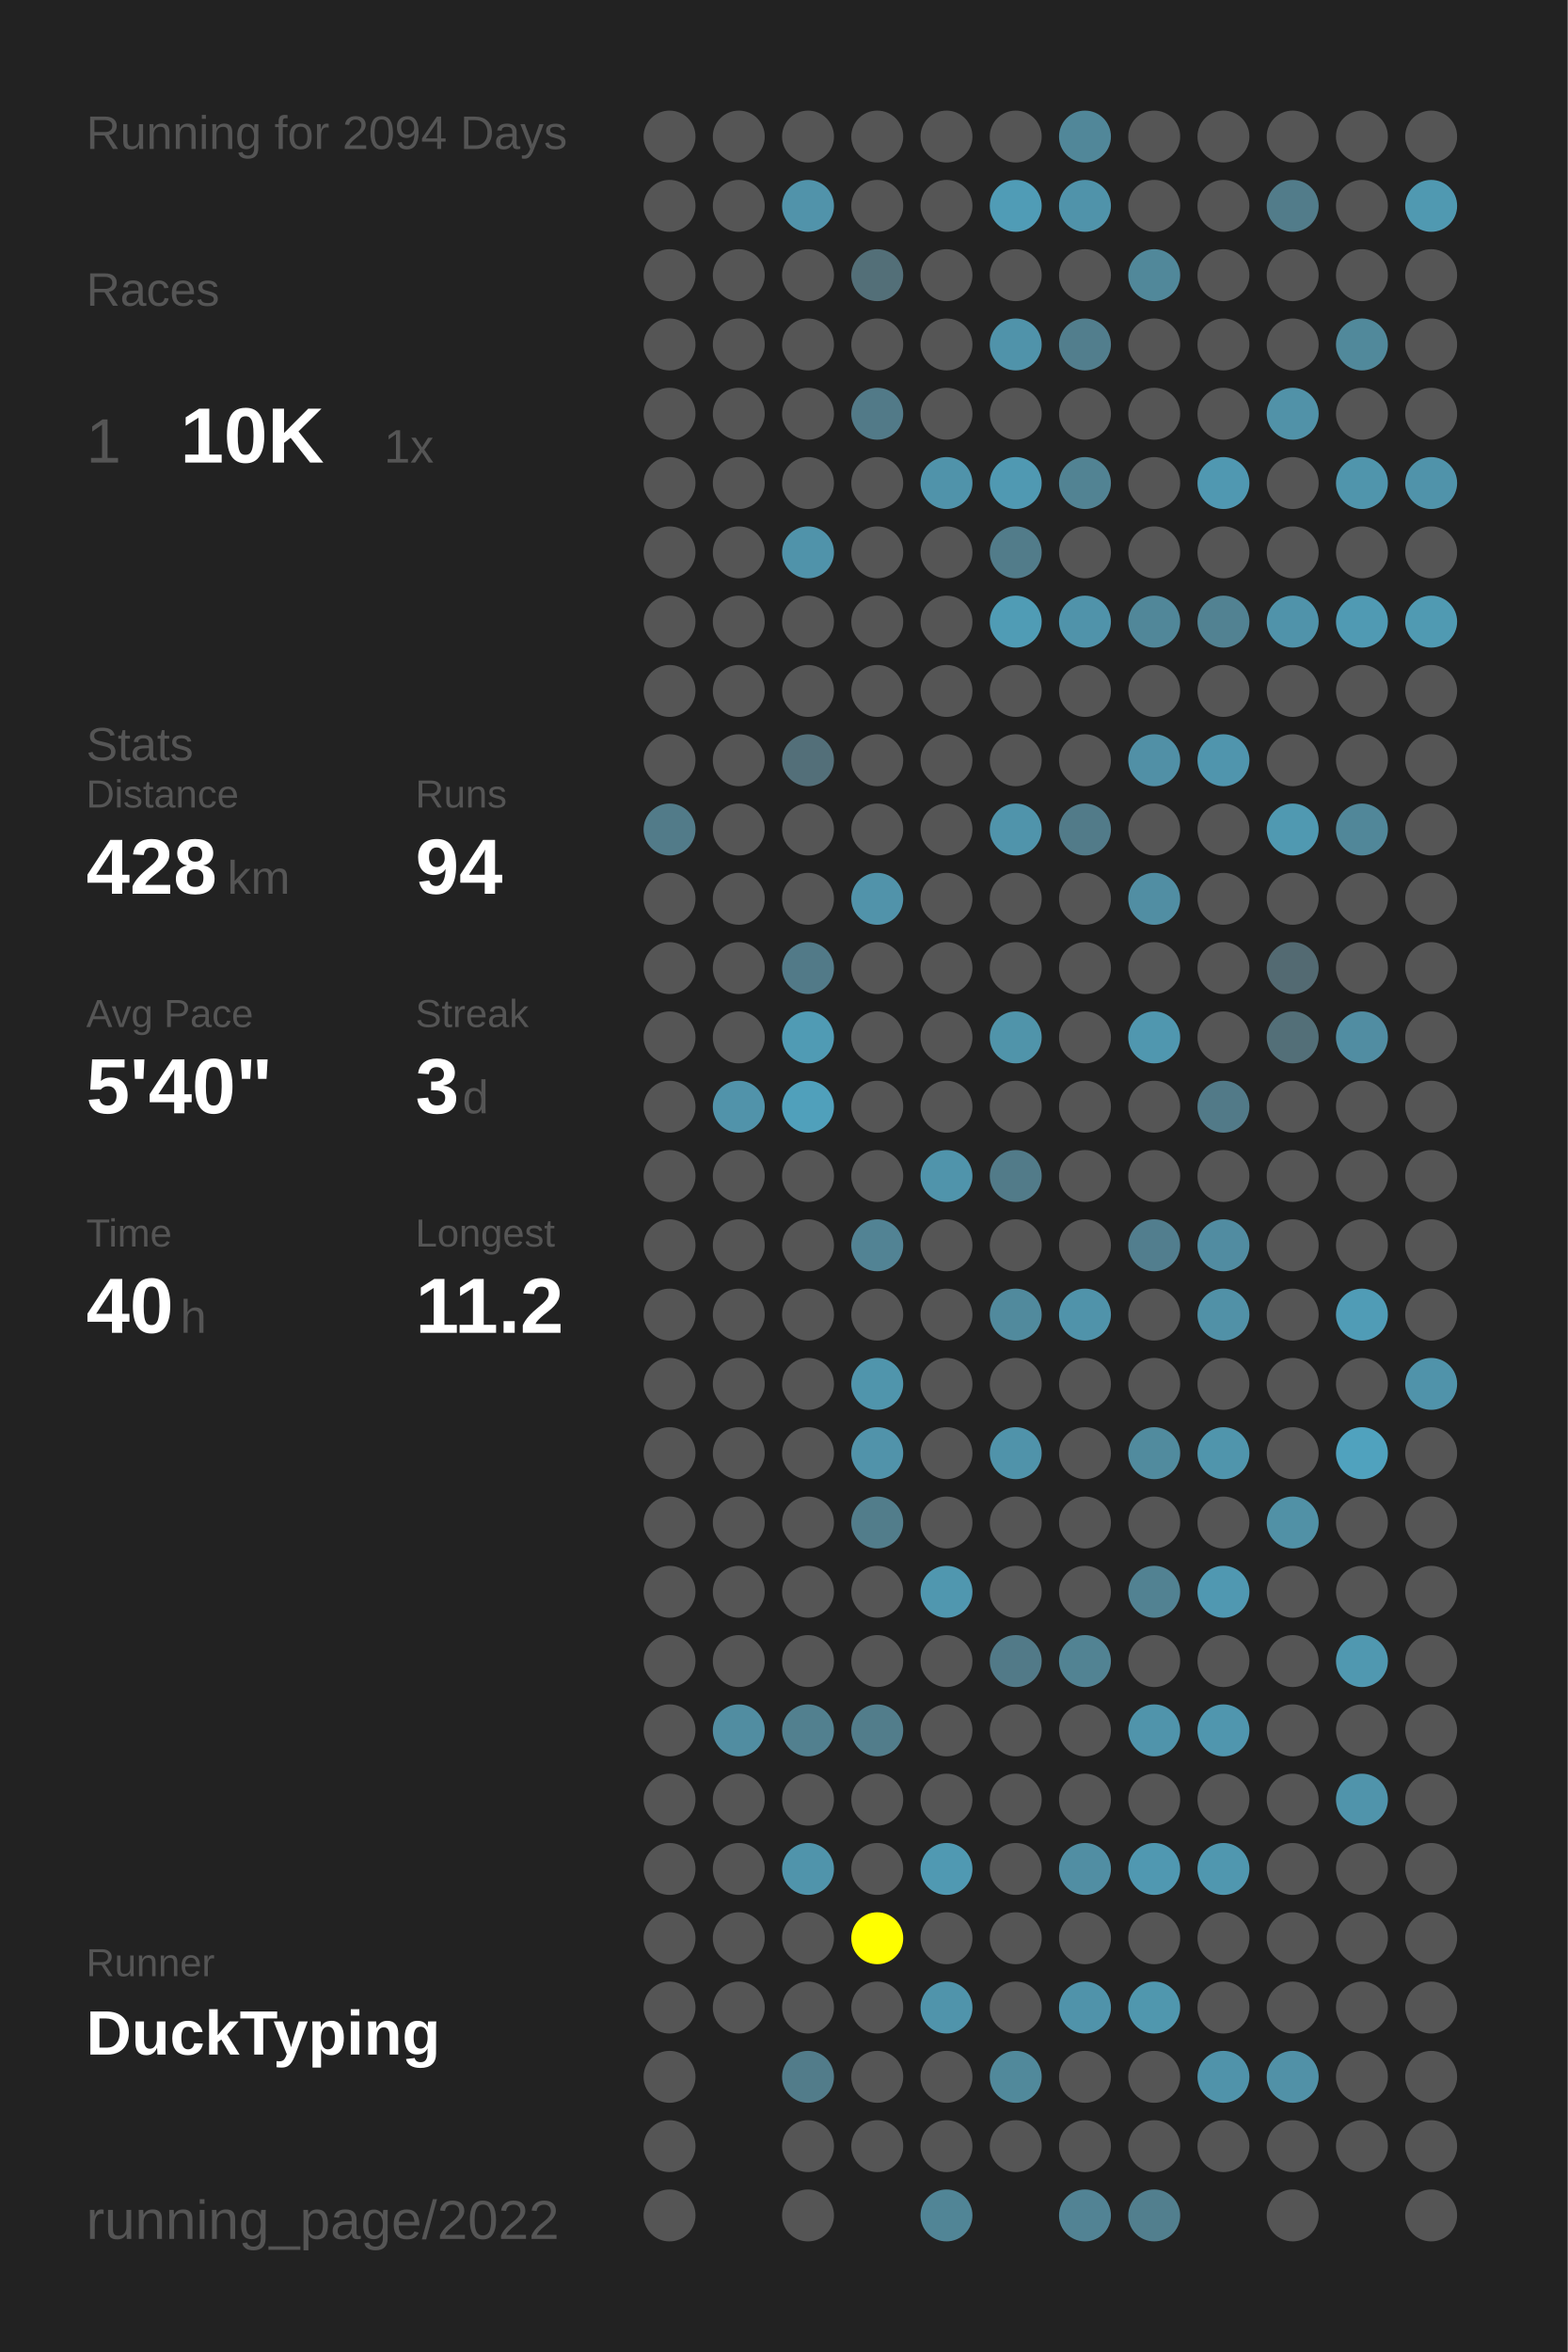
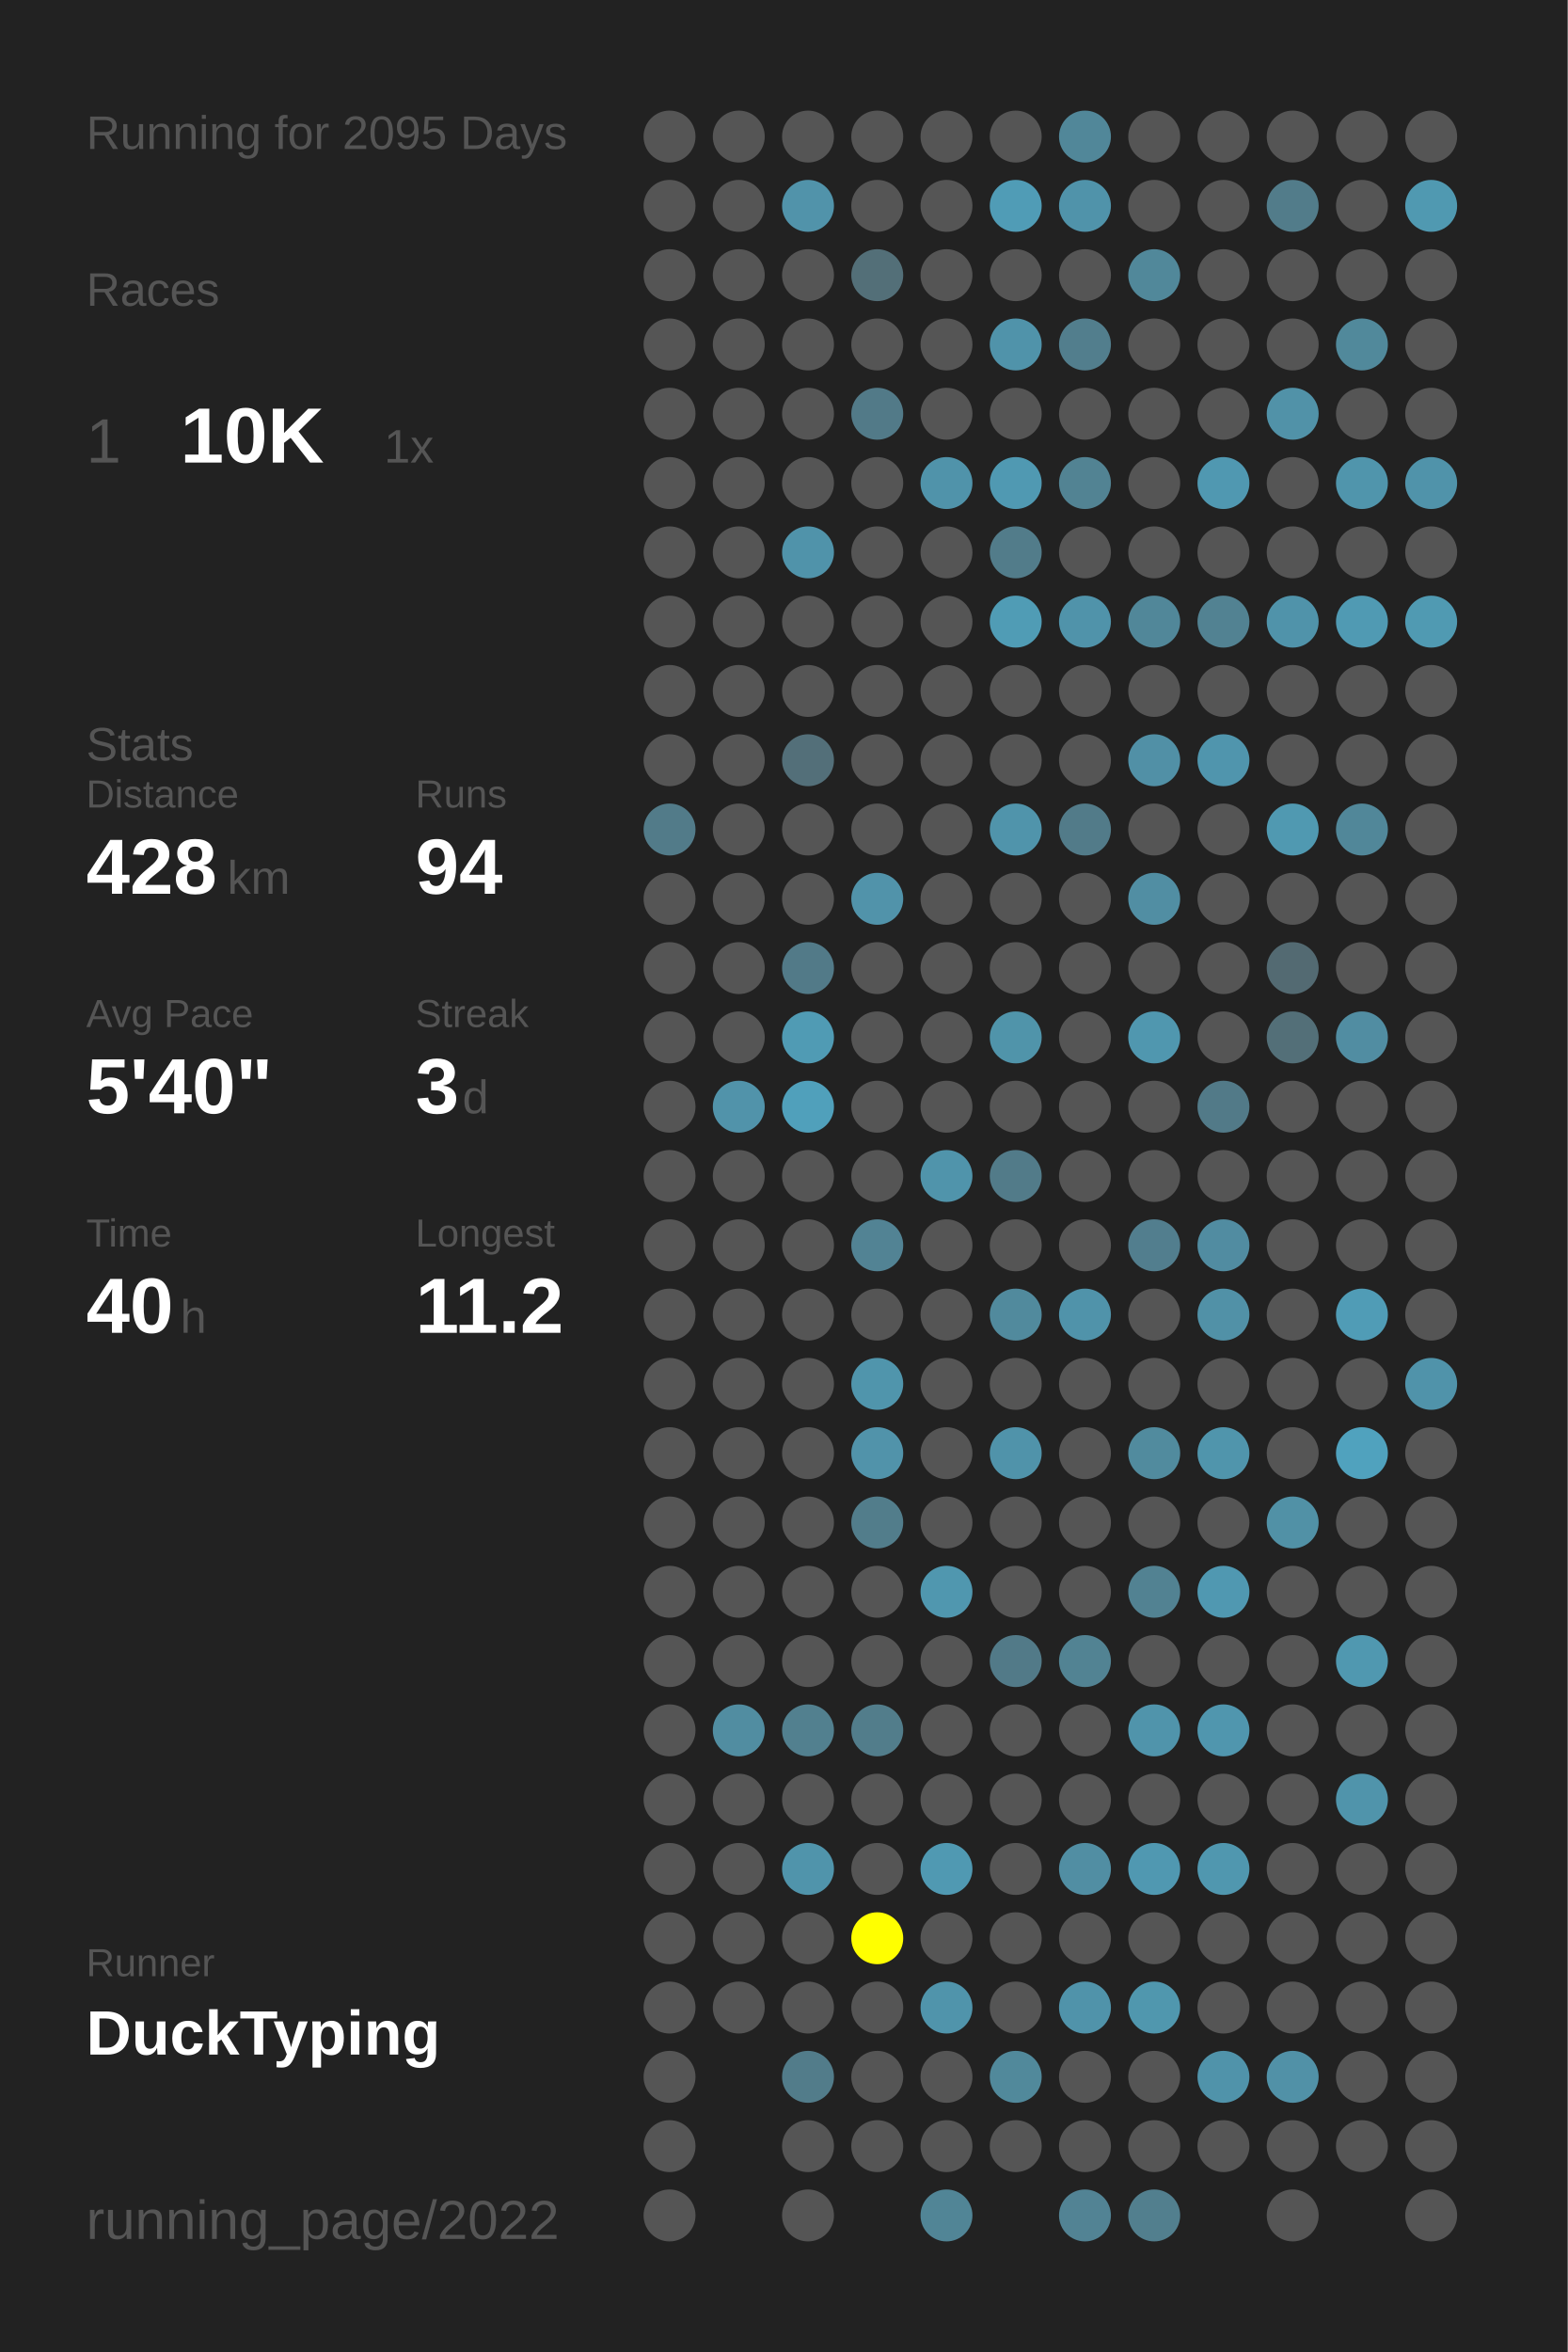
<svg xmlns="http://www.w3.org/2000/svg" baseProfile="full" height="300mm" version="1.1" viewBox="0,0,200,300" width="200mm">
  <defs />
  <rect fill="#222222" height="300" width="200" x="0" y="0" />
-   <text fill="#555555" style="font-size:6px; font-family:Arial;" x="11" y="19">Running for 2094 Days</text>
+   <text fill="#555555" style="font-size:6px; font-family:Arial;" x="11" y="19">Running for 2095 Days</text>
  <text fill="#555555" style="font-size:6px; font-family:Arial;" x="11" y="39">Races</text>
  <text fill="#555555" style="font-size:8px; font-family:Arial;" x="11" y="59">1</text>
  <text fill="#FFFFFF" style="font-size:10px; font-family:Arial; font-weight:bold;" x="23" y="59">10K</text>
  <text fill="#555555" style="font-size:6px; font-family:Arial;" x="49" y="59">1x</text>
  <text fill="#555555" style="font-size:6px; font-family:Arial;" x="11" y="97">Stats</text>
  <text fill="#555555" style="font-size:5px; font-family:Arial;" x="11" y="103">Distance</text>
  <text fill="#FFFFFF" style="font-size:10px; font-family:Arial; font-weight:bold;" x="11" y="114">428</text>
  <text fill="#555555" style="font-size:6px; font-family:Arial;" x="29" y="114">km</text>
  <text fill="#555555" style="font-size:5px; font-family:Arial;" x="53" y="103">Runs</text>
  <text fill="#FFFFFF" style="font-size:10px; font-family:Arial; font-weight:bold;" x="53" y="114">94</text>
  <text fill="#555555" style="font-size:5px; font-family:Arial;" x="11" y="131">Avg Pace</text>
  <text fill="#FFFFFF" style="font-size:10px; font-family:Arial; font-weight:bold;" x="11" y="142">5'40"</text>
  <text fill="#555555" style="font-size:5px; font-family:Arial;" x="53" y="131">Streak</text>
  <text fill="#FFFFFF" style="font-size:10px; font-family:Arial; font-weight:bold;" x="53" y="142">3</text>
  <text fill="#555555" style="font-size:6px; font-family:Arial;" x="59" y="142">d</text>
  <text fill="#555555" style="font-size:5px; font-family:Arial;" x="11" y="159">Time</text>
  <text fill="#FFFFFF" style="font-size:10px; font-family:Arial; font-weight:bold;" x="11" y="170">40</text>
  <text fill="#555555" style="font-size:6px; font-family:Arial;" x="23" y="170">h</text>
  <text fill="#555555" style="font-size:5px; font-family:Arial;" x="53" y="159">Longest</text>
  <text fill="#FFFFFF" style="font-size:10px; font-family:Arial; font-weight:bold;" x="53" y="170">11.2</text>
  <text fill="#555555" style="font-size:5px; font-family:Arial;" x="11" y="252.065">Runner</text>
  <text fill="#FFFFFF" style="font-size:8px; font-family:Arial; font-weight:bold;" x="11" y="262.065">DuckTyping</text>
  <text fill="#555555" style="font-size:7px; font-family:Arial;" x="11" y="285.581">running_page/2022</text>
  <circle cx="85.417" cy="17.419" fill="#555555" r="3.312" />
  <circle cx="85.417" cy="26.258" fill="#555555" r="3.312" />
  <circle cx="85.417" cy="35.097" fill="#555555" r="3.312" />
  <circle cx="85.417" cy="43.935" fill="#555555" r="3.312" />
  <circle cx="85.417" cy="52.774" fill="#555555" r="3.312" />
  <circle cx="85.417" cy="61.613" fill="#555555" r="3.312" />
  <circle cx="85.417" cy="70.452" fill="#555555" r="3.312" />
  <circle cx="85.417" cy="79.29" fill="#555555" r="3.312" />
  <circle cx="85.417" cy="88.129" fill="#555555" r="3.312" />
  <circle cx="85.417" cy="96.968" fill="#555555" r="3.312" />
  <circle cx="85.417" cy="105.806" fill="#527b89" r="3.312" />
  <circle cx="85.417" cy="114.645" fill="#555555" r="3.312" />
  <circle cx="85.417" cy="123.484" fill="#555555" r="3.312" />
  <circle cx="85.417" cy="132.323" fill="#555555" r="3.312" />
  <circle cx="85.417" cy="141.161" fill="#555555" r="3.312" />
  <circle cx="85.417" cy="150" fill="#555555" r="3.312" />
  <circle cx="85.417" cy="158.839" fill="#555555" r="3.312" />
  <circle cx="85.417" cy="167.677" fill="#555555" r="3.312" />
  <circle cx="85.417" cy="176.516" fill="#555555" r="3.312" />
  <circle cx="85.417" cy="185.355" fill="#555555" r="3.312" />
  <circle cx="85.417" cy="194.194" fill="#555555" r="3.312" />
  <circle cx="85.417" cy="203.032" fill="#555555" r="3.312" />
  <circle cx="85.417" cy="211.871" fill="#555555" r="3.312" />
  <circle cx="85.417" cy="220.71" fill="#555555" r="3.312" />
  <circle cx="85.417" cy="229.548" fill="#555555" r="3.312" />
  <circle cx="85.417" cy="238.387" fill="#555555" r="3.312" />
  <circle cx="85.417" cy="247.226" fill="#555555" r="3.312" />
  <circle cx="85.417" cy="256.065" fill="#555555" r="3.312" />
  <circle cx="85.417" cy="264.903" fill="#555555" r="3.312" />
  <circle cx="85.417" cy="273.742" fill="#555555" r="3.312" />
  <circle cx="85.417" cy="282.581" fill="#555555" r="3.312" />
  <circle cx="94.25" cy="17.419" fill="#555555" r="3.312" />
  <circle cx="94.25" cy="26.258" fill="#555555" r="3.312" />
  <circle cx="94.25" cy="35.097" fill="#555555" r="3.312" />
  <circle cx="94.25" cy="43.935" fill="#555555" r="3.312" />
  <circle cx="94.25" cy="52.774" fill="#555555" r="3.312" />
  <circle cx="94.25" cy="61.613" fill="#555555" r="3.312" />
  <circle cx="94.25" cy="70.452" fill="#555555" r="3.312" />
  <circle cx="94.25" cy="79.29" fill="#555555" r="3.312" />
  <circle cx="94.25" cy="88.129" fill="#555555" r="3.312" />
  <circle cx="94.25" cy="96.968" fill="#555555" r="3.312" />
  <circle cx="94.25" cy="105.806" fill="#555555" r="3.312" />
  <circle cx="94.25" cy="114.645" fill="#555555" r="3.312" />
  <circle cx="94.25" cy="123.484" fill="#555555" r="3.312" />
  <circle cx="94.25" cy="132.323" fill="#555555" r="3.312" />
  <circle cx="94.25" cy="141.161" fill="#5193aa" r="3.312" />
  <circle cx="94.25" cy="150" fill="#555555" r="3.312" />
  <circle cx="94.25" cy="158.839" fill="#555555" r="3.312" />
  <circle cx="94.25" cy="167.677" fill="#555555" r="3.312" />
  <circle cx="94.25" cy="176.516" fill="#555555" r="3.312" />
  <circle cx="94.25" cy="185.355" fill="#555555" r="3.312" />
  <circle cx="94.25" cy="194.194" fill="#555555" r="3.312" />
  <circle cx="94.25" cy="203.032" fill="#555555" r="3.312" />
  <circle cx="94.25" cy="211.871" fill="#555555" r="3.312" />
  <circle cx="94.25" cy="220.71" fill="#518da1" r="3.312" />
  <circle cx="94.25" cy="229.548" fill="#555555" r="3.312" />
  <circle cx="94.25" cy="238.387" fill="#555555" r="3.312" />
  <circle cx="94.25" cy="247.226" fill="#555555" r="3.312" />
  <circle cx="94.25" cy="256.065" fill="#555555" r="3.312" />
  <circle cx="103.083" cy="17.419" fill="#555555" r="3.312" />
  <circle cx="103.083" cy="26.258" fill="#5193aa" r="3.312" />
  <circle cx="103.083" cy="35.097" fill="#555555" r="3.312" />
  <circle cx="103.083" cy="43.935" fill="#555555" r="3.312" />
  <circle cx="103.083" cy="52.774" fill="#555555" r="3.312" />
  <circle cx="103.083" cy="61.613" fill="#555555" r="3.312" />
  <circle cx="103.083" cy="70.452" fill="#5093aa" r="3.312" />
  <circle cx="103.083" cy="79.29" fill="#555555" r="3.312" />
  <circle cx="103.083" cy="88.129" fill="#555555" r="3.312" />
  <circle cx="103.083" cy="96.968" fill="#536f79" r="3.312" />
  <circle cx="103.083" cy="105.806" fill="#555555" r="3.312" />
  <circle cx="103.083" cy="114.645" fill="#555555" r="3.312" />
  <circle cx="103.083" cy="123.484" fill="#527a88" r="3.312" />
  <circle cx="103.083" cy="132.323" fill="#509bb4" r="3.312" />
  <circle cx="103.083" cy="141.161" fill="#50a0bb" r="3.312" />
  <circle cx="103.083" cy="150" fill="#555555" r="3.312" />
  <circle cx="103.083" cy="158.839" fill="#555555" r="3.312" />
  <circle cx="103.083" cy="167.677" fill="#555555" r="3.312" />
  <circle cx="103.083" cy="176.516" fill="#555555" r="3.312" />
  <circle cx="103.083" cy="185.355" fill="#555555" r="3.312" />
  <circle cx="103.083" cy="194.194" fill="#555555" r="3.312" />
  <circle cx="103.083" cy="203.032" fill="#555555" r="3.312" />
  <circle cx="103.083" cy="211.871" fill="#555555" r="3.312" />
  <circle cx="103.083" cy="220.71" fill="#52808f" r="3.312" />
  <circle cx="103.083" cy="229.548" fill="#555555" r="3.312" />
  <circle cx="103.083" cy="238.387" fill="#5094ab" r="3.312" />
  <circle cx="103.083" cy="247.226" fill="#555555" r="3.312" />
  <circle cx="103.083" cy="256.065" fill="#555555" r="3.312" />
  <circle cx="103.083" cy="264.903" fill="#527c8a" r="3.312" />
  <circle cx="103.083" cy="273.742" fill="#555555" r="3.312" />
  <circle cx="103.083" cy="282.581" fill="#555555" r="3.312" />
  <circle cx="111.917" cy="17.419" fill="#555555" r="3.312" />
  <circle cx="111.917" cy="26.258" fill="#555555" r="3.312" />
  <circle cx="111.917" cy="35.097" fill="#536f78" r="3.312" />
  <circle cx="111.917" cy="43.935" fill="#555555" r="3.312" />
  <circle cx="111.917" cy="52.774" fill="#527a88" r="3.312" />
  <circle cx="111.917" cy="61.613" fill="#555555" r="3.312" />
  <circle cx="111.917" cy="70.452" fill="#555555" r="3.312" />
  <circle cx="111.917" cy="79.29" fill="#555555" r="3.312" />
  <circle cx="111.917" cy="88.129" fill="#555555" r="3.312" />
  <circle cx="111.917" cy="96.968" fill="#555555" r="3.312" />
  <circle cx="111.917" cy="105.806" fill="#555555" r="3.312" />
  <circle cx="111.917" cy="114.645" fill="#5193aa" r="3.312" />
  <circle cx="111.917" cy="123.484" fill="#555555" r="3.312" />
  <circle cx="111.917" cy="132.323" fill="#555555" r="3.312" />
  <circle cx="111.917" cy="141.161" fill="#555555" r="3.312" />
  <circle cx="111.917" cy="150" fill="#555555" r="3.312" />
  <circle cx="111.917" cy="158.839" fill="#528394" r="3.312" />
  <circle cx="111.917" cy="167.677" fill="#555555" r="3.312" />
  <circle cx="111.917" cy="176.516" fill="#5095ac" r="3.312" />
  <circle cx="111.917" cy="185.355" fill="#5193aa" r="3.312" />
  <circle cx="111.917" cy="194.194" fill="#527d8b" r="3.312" />
  <circle cx="111.917" cy="203.032" fill="#555555" r="3.312" />
  <circle cx="111.917" cy="211.871" fill="#555555" r="3.312" />
  <circle cx="111.917" cy="220.71" fill="#527d8b" r="3.312" />
  <circle cx="111.917" cy="229.548" fill="#555555" r="3.312" />
  <circle cx="111.917" cy="238.387" fill="#555555" r="3.312" />
  <circle cx="111.917" cy="247.226" fill="#FFFF00" r="3.312" />
  <circle cx="111.917" cy="256.065" fill="#555555" r="3.312" />
  <circle cx="111.917" cy="264.903" fill="#555555" r="3.312" />
  <circle cx="111.917" cy="273.742" fill="#555555" r="3.312" />
  <circle cx="120.75" cy="17.419" fill="#555555" r="3.312" />
  <circle cx="120.75" cy="26.258" fill="#555555" r="3.312" />
  <circle cx="120.75" cy="35.097" fill="#555555" r="3.312" />
  <circle cx="120.75" cy="43.935" fill="#555555" r="3.312" />
  <circle cx="120.75" cy="52.774" fill="#555555" r="3.312" />
  <circle cx="120.75" cy="61.613" fill="#5093aa" r="3.312" />
  <circle cx="120.75" cy="70.452" fill="#555555" r="3.312" />
  <circle cx="120.75" cy="79.29" fill="#555555" r="3.312" />
  <circle cx="120.75" cy="88.129" fill="#555555" r="3.312" />
  <circle cx="120.75" cy="96.968" fill="#555555" r="3.312" />
  <circle cx="120.75" cy="105.806" fill="#555555" r="3.312" />
  <circle cx="120.75" cy="114.645" fill="#555555" r="3.312" />
  <circle cx="120.75" cy="123.484" fill="#555555" r="3.312" />
  <circle cx="120.75" cy="132.323" fill="#555555" r="3.312" />
  <circle cx="120.75" cy="141.161" fill="#555555" r="3.312" />
  <circle cx="120.75" cy="150" fill="#5094ab" r="3.312" />
  <circle cx="120.75" cy="158.839" fill="#555555" r="3.312" />
  <circle cx="120.75" cy="167.677" fill="#555555" r="3.312" />
  <circle cx="120.75" cy="176.516" fill="#555555" r="3.312" />
  <circle cx="120.75" cy="185.355" fill="#555555" r="3.312" />
  <circle cx="120.75" cy="194.194" fill="#555555" r="3.312" />
  <circle cx="120.75" cy="203.032" fill="#5097af" r="3.312" />
  <circle cx="120.75" cy="211.871" fill="#555555" r="3.312" />
  <circle cx="120.75" cy="220.71" fill="#555555" r="3.312" />
  <circle cx="120.75" cy="229.548" fill="#555555" r="3.312" />
  <circle cx="120.75" cy="238.387" fill="#5099b2" r="3.312" />
  <circle cx="120.75" cy="247.226" fill="#555555" r="3.312" />
  <circle cx="120.75" cy="256.065" fill="#5094ab" r="3.312" />
  <circle cx="120.75" cy="264.903" fill="#555555" r="3.312" />
  <circle cx="120.75" cy="273.742" fill="#555555" r="3.312" />
  <circle cx="120.75" cy="282.581" fill="#518596" r="3.312" />
  <circle cx="129.583" cy="17.419" fill="#555555" r="3.312" />
  <circle cx="129.583" cy="26.258" fill="#509cb6" r="3.312" />
  <circle cx="129.583" cy="35.097" fill="#555555" r="3.312" />
  <circle cx="129.583" cy="43.935" fill="#5093aa" r="3.312" />
  <circle cx="129.583" cy="52.774" fill="#555555" r="3.312" />
  <circle cx="129.583" cy="61.613" fill="#5099b2" r="3.312" />
  <circle cx="129.583" cy="70.452" fill="#527c8a" r="3.312" />
  <circle cx="129.583" cy="79.29" fill="#509cb5" r="3.312" />
  <circle cx="129.583" cy="88.129" fill="#555555" r="3.312" />
  <circle cx="129.583" cy="96.968" fill="#555555" r="3.312" />
  <circle cx="129.583" cy="105.806" fill="#5094ab" r="3.312" />
  <circle cx="129.583" cy="114.645" fill="#555555" r="3.312" />
  <circle cx="129.583" cy="123.484" fill="#555555" r="3.312" />
  <circle cx="129.583" cy="132.323" fill="#5094aa" r="3.312" />
  <circle cx="129.583" cy="141.161" fill="#555555" r="3.312" />
  <circle cx="129.583" cy="150" fill="#527b89" r="3.312" />
  <circle cx="129.583" cy="158.839" fill="#555555" r="3.312" />
  <circle cx="129.583" cy="167.677" fill="#518a9d" r="3.312" />
  <circle cx="129.583" cy="176.516" fill="#555555" r="3.312" />
  <circle cx="129.583" cy="185.355" fill="#5093aa" r="3.312" />
  <circle cx="129.583" cy="194.194" fill="#555555" r="3.312" />
  <circle cx="129.583" cy="203.032" fill="#555555" r="3.312" />
  <circle cx="129.583" cy="211.871" fill="#527a88" r="3.312" />
  <circle cx="129.583" cy="220.71" fill="#555555" r="3.312" />
  <circle cx="129.583" cy="229.548" fill="#555555" r="3.312" />
  <circle cx="129.583" cy="238.387" fill="#555555" r="3.312" />
  <circle cx="129.583" cy="247.226" fill="#555555" r="3.312" />
  <circle cx="129.583" cy="256.065" fill="#555555" r="3.312" />
  <circle cx="129.583" cy="264.903" fill="#51899b" r="3.312" />
  <circle cx="129.583" cy="273.742" fill="#555555" r="3.312" />
  <circle cx="138.417" cy="17.419" fill="#518799" r="3.312" />
  <circle cx="138.417" cy="26.258" fill="#5093aa" r="3.312" />
  <circle cx="138.417" cy="35.097" fill="#555555" r="3.312" />
  <circle cx="138.417" cy="43.935" fill="#527e8d" r="3.312" />
  <circle cx="138.417" cy="52.774" fill="#555555" r="3.312" />
  <circle cx="138.417" cy="61.613" fill="#528393" r="3.312" />
  <circle cx="138.417" cy="70.452" fill="#555555" r="3.312" />
  <circle cx="138.417" cy="79.29" fill="#5093aa" r="3.312" />
  <circle cx="138.417" cy="88.129" fill="#555555" r="3.312" />
  <circle cx="138.417" cy="96.968" fill="#555555" r="3.312" />
  <circle cx="138.417" cy="105.806" fill="#527b89" r="3.312" />
  <circle cx="138.417" cy="114.645" fill="#555555" r="3.312" />
  <circle cx="138.417" cy="123.484" fill="#555555" r="3.312" />
  <circle cx="138.417" cy="132.323" fill="#555555" r="3.312" />
  <circle cx="138.417" cy="141.161" fill="#555555" r="3.312" />
  <circle cx="138.417" cy="150" fill="#555555" r="3.312" />
  <circle cx="138.417" cy="158.839" fill="#555555" r="3.312" />
  <circle cx="138.417" cy="167.677" fill="#5093aa" r="3.312" />
  <circle cx="138.417" cy="176.516" fill="#555555" r="3.312" />
  <circle cx="138.417" cy="185.355" fill="#555555" r="3.312" />
  <circle cx="138.417" cy="194.194" fill="#555555" r="3.312" />
  <circle cx="138.417" cy="203.032" fill="#555555" r="3.312" />
  <circle cx="138.417" cy="211.871" fill="#528393" r="3.312" />
  <circle cx="138.417" cy="220.71" fill="#555555" r="3.312" />
  <circle cx="138.417" cy="229.548" fill="#555555" r="3.312" />
  <circle cx="138.417" cy="238.387" fill="#518ea3" r="3.312" />
  <circle cx="138.417" cy="247.226" fill="#555555" r="3.312" />
  <circle cx="138.417" cy="256.065" fill="#5093aa" r="3.312" />
  <circle cx="138.417" cy="264.903" fill="#555555" r="3.312" />
  <circle cx="138.417" cy="273.742" fill="#555555" r="3.312" />
  <circle cx="138.417" cy="282.581" fill="#528394" r="3.312" />
  <circle cx="147.25" cy="17.419" fill="#555555" r="3.312" />
  <circle cx="147.25" cy="26.258" fill="#555555" r="3.312" />
  <circle cx="147.25" cy="35.097" fill="#51889a" r="3.312" />
  <circle cx="147.25" cy="43.935" fill="#555555" r="3.312" />
  <circle cx="147.25" cy="52.774" fill="#555555" r="3.312" />
  <circle cx="147.25" cy="61.613" fill="#555555" r="3.312" />
  <circle cx="147.25" cy="70.452" fill="#555555" r="3.312" />
  <circle cx="147.25" cy="79.29" fill="#518799" r="3.312" />
  <circle cx="147.25" cy="88.129" fill="#555555" r="3.312" />
  <circle cx="147.25" cy="96.968" fill="#5190a6" r="3.312" />
  <circle cx="147.25" cy="105.806" fill="#555555" r="3.312" />
  <circle cx="147.25" cy="114.645" fill="#518ea3" r="3.312" />
  <circle cx="147.25" cy="123.484" fill="#555555" r="3.312" />
  <circle cx="147.25" cy="132.323" fill="#5097af" r="3.312" />
  <circle cx="147.25" cy="141.161" fill="#555555" r="3.312" />
  <circle cx="147.25" cy="150" fill="#555555" r="3.312" />
  <circle cx="147.25" cy="158.839" fill="#527e8e" r="3.312" />
  <circle cx="147.25" cy="167.677" fill="#555555" r="3.312" />
  <circle cx="147.25" cy="176.516" fill="#555555" r="3.312" />
  <circle cx="147.25" cy="185.355" fill="#518b9e" r="3.312" />
  <circle cx="147.25" cy="194.194" fill="#555555" r="3.312" />
  <circle cx="147.25" cy="203.032" fill="#528292" r="3.312" />
  <circle cx="147.25" cy="211.871" fill="#555555" r="3.312" />
  <circle cx="147.25" cy="220.71" fill="#5094ab" r="3.312" />
  <circle cx="147.25" cy="229.548" fill="#555555" r="3.312" />
  <circle cx="147.25" cy="238.387" fill="#5098b1" r="3.312" />
  <circle cx="147.25" cy="247.226" fill="#555555" r="3.312" />
  <circle cx="147.25" cy="256.065" fill="#5097ae" r="3.312" />
  <circle cx="147.25" cy="264.903" fill="#555555" r="3.312" />
  <circle cx="147.25" cy="273.742" fill="#555555" r="3.312" />
  <circle cx="147.25" cy="282.581" fill="#527f8e" r="3.312" />
  <circle cx="156.083" cy="17.419" fill="#555555" r="3.312" />
  <circle cx="156.083" cy="26.258" fill="#555555" r="3.312" />
  <circle cx="156.083" cy="35.097" fill="#555555" r="3.312" />
  <circle cx="156.083" cy="43.935" fill="#555555" r="3.312" />
  <circle cx="156.083" cy="52.774" fill="#555555" r="3.312" />
  <circle cx="156.083" cy="61.613" fill="#5098b1" r="3.312" />
  <circle cx="156.083" cy="70.452" fill="#555555" r="3.312" />
  <circle cx="156.083" cy="79.29" fill="#528292" r="3.312" />
  <circle cx="156.083" cy="88.129" fill="#555555" r="3.312" />
  <circle cx="156.083" cy="96.968" fill="#5095ad" r="3.312" />
  <circle cx="156.083" cy="105.806" fill="#555555" r="3.312" />
  <circle cx="156.083" cy="114.645" fill="#555555" r="3.312" />
  <circle cx="156.083" cy="123.484" fill="#555555" r="3.312" />
  <circle cx="156.083" cy="132.323" fill="#555555" r="3.312" />
  <circle cx="156.083" cy="141.161" fill="#527a88" r="3.312" />
  <circle cx="156.083" cy="150" fill="#555555" r="3.312" />
  <circle cx="156.083" cy="158.839" fill="#518ca1" r="3.312" />
  <circle cx="156.083" cy="167.677" fill="#5191a7" r="3.312" />
  <circle cx="156.083" cy="176.516" fill="#555555" r="3.312" />
  <circle cx="156.083" cy="185.355" fill="#5095ac" r="3.312" />
  <circle cx="156.083" cy="194.194" fill="#555555" r="3.312" />
  <circle cx="156.083" cy="203.032" fill="#5098b1" r="3.312" />
  <circle cx="156.083" cy="211.871" fill="#555555" r="3.312" />
  <circle cx="156.083" cy="220.71" fill="#5096ae" r="3.312" />
  <circle cx="156.083" cy="229.548" fill="#555555" r="3.312" />
  <circle cx="156.083" cy="238.387" fill="#5097af" r="3.312" />
  <circle cx="156.083" cy="247.226" fill="#555555" r="3.312" />
  <circle cx="156.083" cy="256.065" fill="#555555" r="3.312" />
  <circle cx="156.083" cy="264.903" fill="#5093aa" r="3.312" />
  <circle cx="156.083" cy="273.742" fill="#555555" r="3.312" />
  <circle cx="164.917" cy="17.419" fill="#555555" r="3.312" />
  <circle cx="164.917" cy="26.258" fill="#527c8a" r="3.312" />
  <circle cx="164.917" cy="35.097" fill="#555555" r="3.312" />
  <circle cx="164.917" cy="43.935" fill="#555555" r="3.312" />
  <circle cx="164.917" cy="52.774" fill="#5192a8" r="3.312" />
  <circle cx="164.917" cy="61.613" fill="#555555" r="3.312" />
  <circle cx="164.917" cy="70.452" fill="#555555" r="3.312" />
  <circle cx="164.917" cy="79.29" fill="#5093aa" r="3.312" />
  <circle cx="164.917" cy="88.129" fill="#555555" r="3.312" />
  <circle cx="164.917" cy="96.968" fill="#555555" r="3.312" />
  <circle cx="164.917" cy="105.806" fill="#5099b1" r="3.312" />
  <circle cx="164.917" cy="114.645" fill="#555555" r="3.312" />
  <circle cx="164.917" cy="123.484" fill="#536a72" r="3.312" />
  <circle cx="164.917" cy="132.323" fill="#536f78" r="3.312" />
  <circle cx="164.917" cy="141.161" fill="#555555" r="3.312" />
  <circle cx="164.917" cy="150" fill="#555555" r="3.312" />
  <circle cx="164.917" cy="158.839" fill="#555555" r="3.312" />
  <circle cx="164.917" cy="167.677" fill="#555555" r="3.312" />
  <circle cx="164.917" cy="176.516" fill="#555555" r="3.312" />
  <circle cx="164.917" cy="185.355" fill="#555555" r="3.312" />
  <circle cx="164.917" cy="194.194" fill="#5191a6" r="3.312" />
  <circle cx="164.917" cy="203.032" fill="#555555" r="3.312" />
  <circle cx="164.917" cy="211.871" fill="#555555" r="3.312" />
  <circle cx="164.917" cy="220.71" fill="#555555" r="3.312" />
  <circle cx="164.917" cy="229.548" fill="#555555" r="3.312" />
  <circle cx="164.917" cy="238.387" fill="#555555" r="3.312" />
  <circle cx="164.917" cy="247.226" fill="#555555" r="3.312" />
  <circle cx="164.917" cy="256.065" fill="#555555" r="3.312" />
  <circle cx="164.917" cy="264.903" fill="#5191a7" r="3.312" />
  <circle cx="164.917" cy="273.742" fill="#555555" r="3.312" />
  <circle cx="164.917" cy="282.581" fill="#555555" r="3.312" />
  <circle cx="173.75" cy="17.419" fill="#555555" r="3.312" />
  <circle cx="173.75" cy="26.258" fill="#555555" r="3.312" />
  <circle cx="173.75" cy="35.097" fill="#555555" r="3.312" />
  <circle cx="173.75" cy="43.935" fill="#51899b" r="3.312" />
  <circle cx="173.75" cy="52.774" fill="#555555" r="3.312" />
  <circle cx="173.75" cy="61.613" fill="#5095ac" r="3.312" />
  <circle cx="173.75" cy="70.452" fill="#555555" r="3.312" />
  <circle cx="173.75" cy="79.29" fill="#509ab3" r="3.312" />
  <circle cx="173.75" cy="88.129" fill="#555555" r="3.312" />
  <circle cx="173.75" cy="96.968" fill="#555555" r="3.312" />
  <circle cx="173.75" cy="105.806" fill="#518799" r="3.312" />
  <circle cx="173.75" cy="114.645" fill="#555555" r="3.312" />
  <circle cx="173.75" cy="123.484" fill="#555555" r="3.312" />
  <circle cx="173.75" cy="132.323" fill="#518da2" r="3.312" />
  <circle cx="173.75" cy="141.161" fill="#555555" r="3.312" />
  <circle cx="173.75" cy="150" fill="#555555" r="3.312" />
  <circle cx="173.75" cy="158.839" fill="#555555" r="3.312" />
  <circle cx="173.75" cy="167.677" fill="#509cb6" r="3.312" />
  <circle cx="173.75" cy="176.516" fill="#555555" r="3.312" />
  <circle cx="173.75" cy="185.355" fill="#50a2be" r="3.312" />
  <circle cx="173.75" cy="194.194" fill="#555555" r="3.312" />
  <circle cx="173.75" cy="203.032" fill="#555555" r="3.312" />
  <circle cx="173.75" cy="211.871" fill="#5098b0" r="3.312" />
  <circle cx="173.75" cy="220.71" fill="#555555" r="3.312" />
  <circle cx="173.75" cy="229.548" fill="#5094ab" r="3.312" />
  <circle cx="173.75" cy="238.387" fill="#555555" r="3.312" />
  <circle cx="173.75" cy="247.226" fill="#555555" r="3.312" />
  <circle cx="173.75" cy="256.065" fill="#555555" r="3.312" />
  <circle cx="173.75" cy="264.903" fill="#555555" r="3.312" />
  <circle cx="173.75" cy="273.742" fill="#555555" r="3.312" />
  <circle cx="182.583" cy="17.419" fill="#555555" r="3.312" />
  <circle cx="182.583" cy="26.258" fill="#5099b1" r="3.312" />
  <circle cx="182.583" cy="35.097" fill="#555555" r="3.312" />
  <circle cx="182.583" cy="43.935" fill="#555555" r="3.312" />
  <circle cx="182.583" cy="52.774" fill="#555555" r="3.312" />
  <circle cx="182.583" cy="61.613" fill="#5093aa" r="3.312" />
  <circle cx="182.583" cy="70.452" fill="#555555" r="3.312" />
  <circle cx="182.583" cy="79.29" fill="#509ab2" r="3.312" />
  <circle cx="182.583" cy="88.129" fill="#555555" r="3.312" />
  <circle cx="182.583" cy="96.968" fill="#555555" r="3.312" />
  <circle cx="182.583" cy="105.806" fill="#555555" r="3.312" />
  <circle cx="182.583" cy="114.645" fill="#555555" r="3.312" />
  <circle cx="182.583" cy="123.484" fill="#555555" r="3.312" />
  <circle cx="182.583" cy="132.323" fill="#555555" r="3.312" />
  <circle cx="182.583" cy="141.161" fill="#555555" r="3.312" />
  <circle cx="182.583" cy="150" fill="#555555" r="3.312" />
  <circle cx="182.583" cy="158.839" fill="#555555" r="3.312" />
  <circle cx="182.583" cy="167.677" fill="#555555" r="3.312" />
  <circle cx="182.583" cy="176.516" fill="#5093aa" r="3.312" />
  <circle cx="182.583" cy="185.355" fill="#555555" r="3.312" />
  <circle cx="182.583" cy="194.194" fill="#555555" r="3.312" />
  <circle cx="182.583" cy="203.032" fill="#555555" r="3.312" />
  <circle cx="182.583" cy="211.871" fill="#555555" r="3.312" />
  <circle cx="182.583" cy="220.71" fill="#555555" r="3.312" />
  <circle cx="182.583" cy="229.548" fill="#555555" r="3.312" />
  <circle cx="182.583" cy="238.387" fill="#555555" r="3.312" />
  <circle cx="182.583" cy="247.226" fill="#555555" r="3.312" />
  <circle cx="182.583" cy="256.065" fill="#555555" r="3.312" />
  <circle cx="182.583" cy="264.903" fill="#555555" r="3.312" />
  <circle cx="182.583" cy="273.742" fill="#555555" r="3.312" />
  <circle cx="182.583" cy="282.581" fill="#555555" r="3.312" />
</svg>
